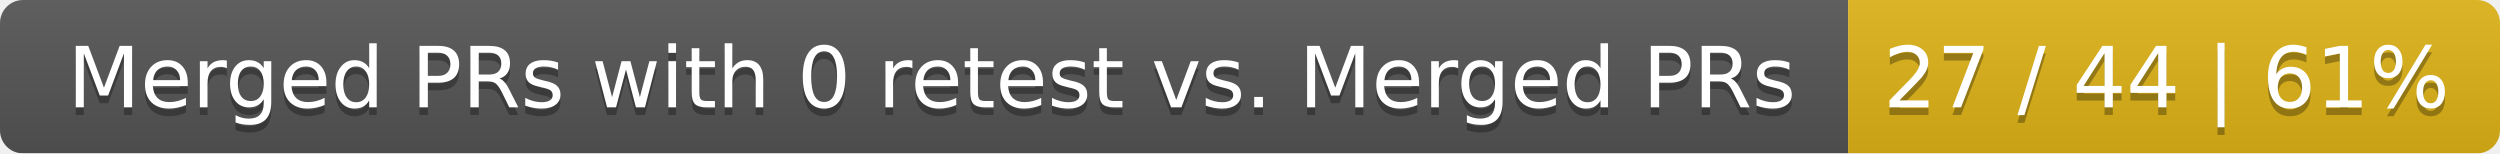
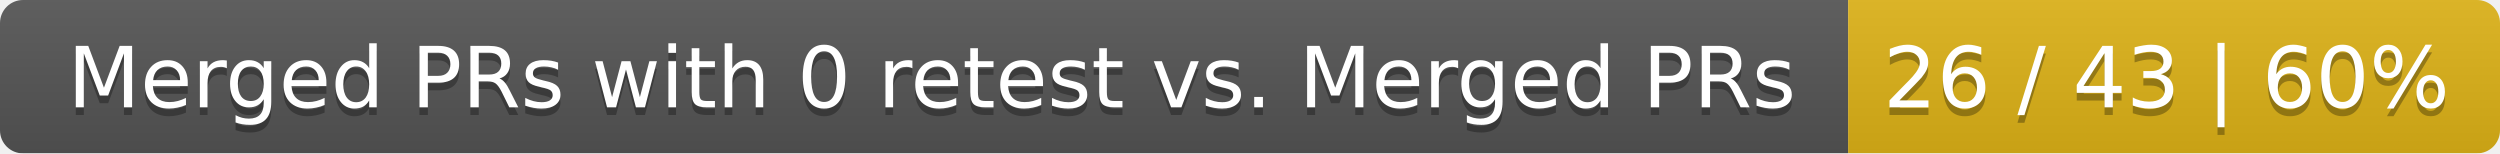
<svg xmlns="http://www.w3.org/2000/svg" width="326" height="20">
  <linearGradient id="smooth" x2="0" y2="100%">
    <stop offset="0" stop-color="#bbb" stop-opacity=".1" />
    <stop offset="1" stop-opacity=".1" />
  </linearGradient>
  <mask id="round">
    <rect width="326" height="20" rx="3" fill="#fff" />
  </mask>
  <g mask="url(#round)">
    <rect width="241" height="20" fill="#555" />
    <rect x="241" width="85" height="20" fill="#dfb317" />
    <rect width="326" height="20" fill="url(#smooth)" />
  </g>
  <g fill="#fff" text-anchor="middle" font-family="DejaVu Sans,Verdana,Geneva,sans-serif" font-size="11">
    <text x="121.5" y="15" fill="#010101" fill-opacity=".3">Merged PRs with 0 retest vs. Merged PRs</text>
    <text x="121.5" y="14">Merged PRs with 0 retest vs. Merged PRs</text>
-     <text x="282.5" y="15" fill="#010101" fill-opacity=".3">27 / 44 | 61%</text>
-     <text x="282.5" y="14">27 / 44 | 61%</text>
+     <text x="282.5" y="15" fill="#010101" fill-opacity=".3">26 / 43 | 60%</text>
+     <text x="282.5" y="14">26 / 43 | 60%</text>
  </g>
</svg>
